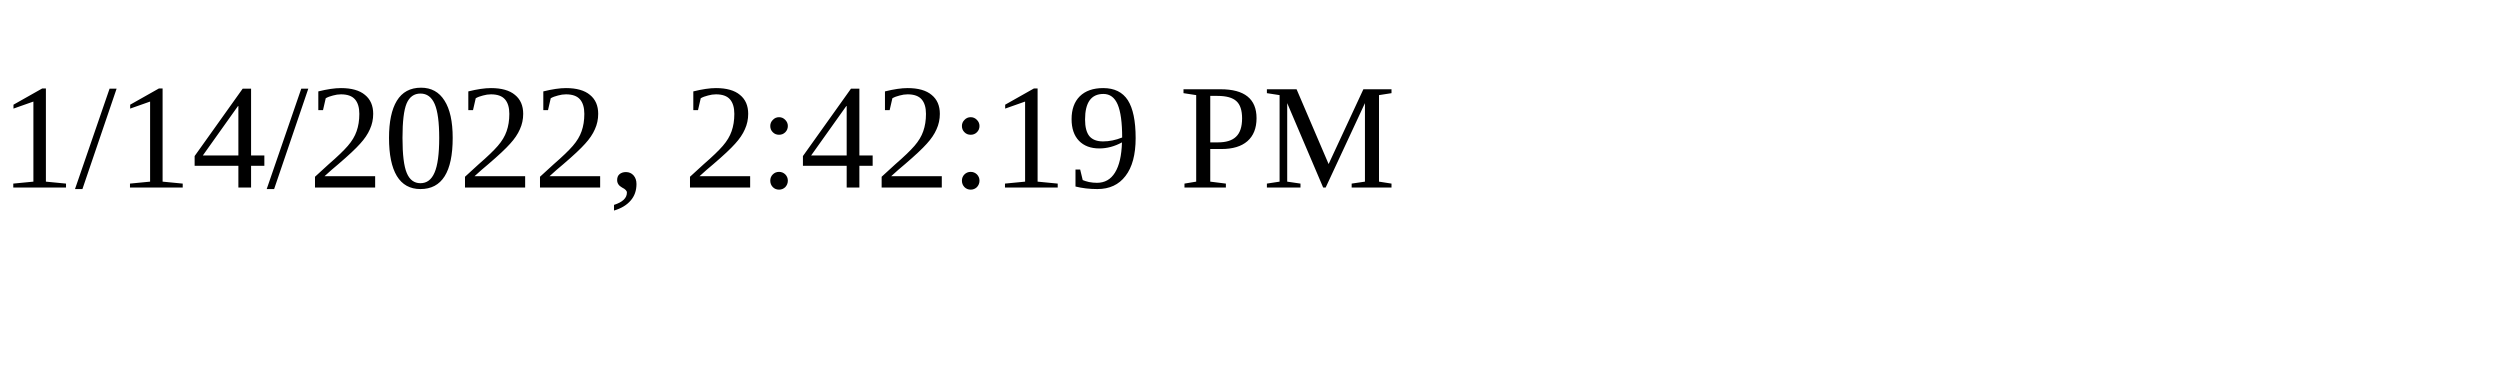
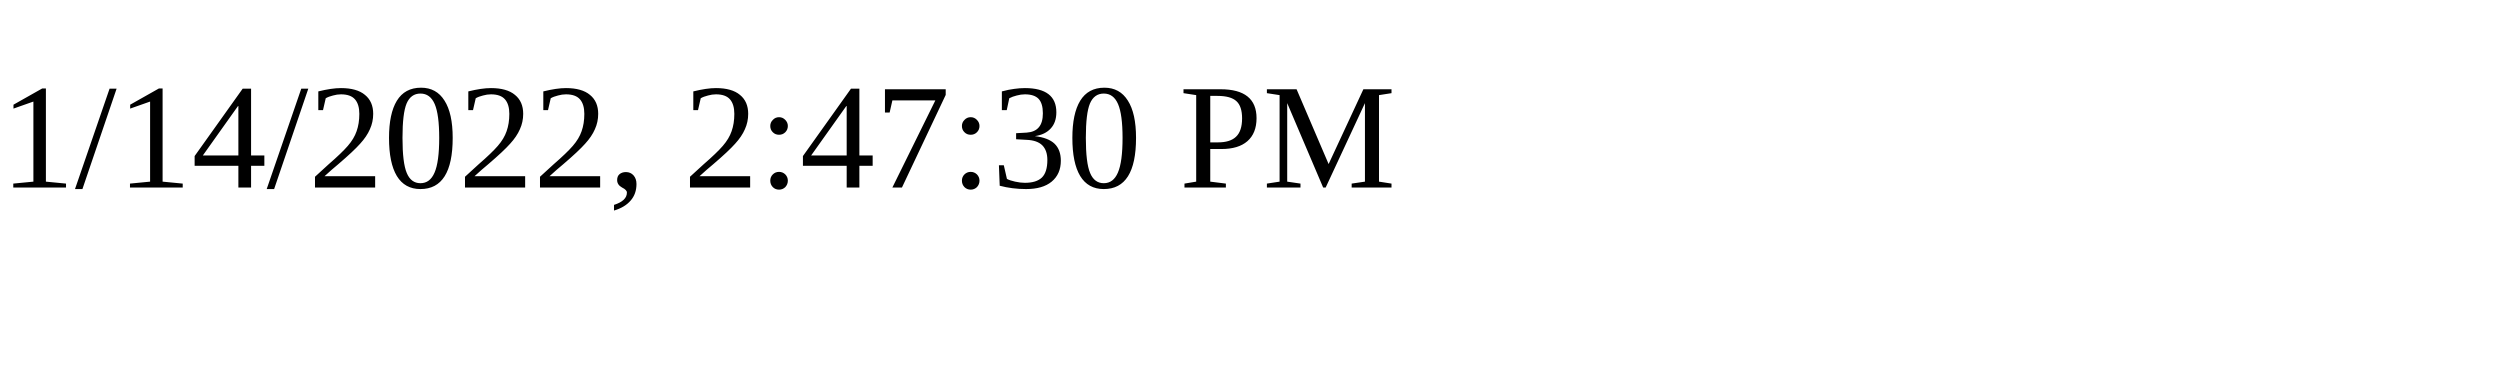
<svg xmlns="http://www.w3.org/2000/svg" height="30" width="200">
-   <text x="0" y="15">1/14/2022, 2:42:19 PM</text>
+   <text x="0" y="15">1/14/2022, 2:47:30 PM</text>
</svg>
